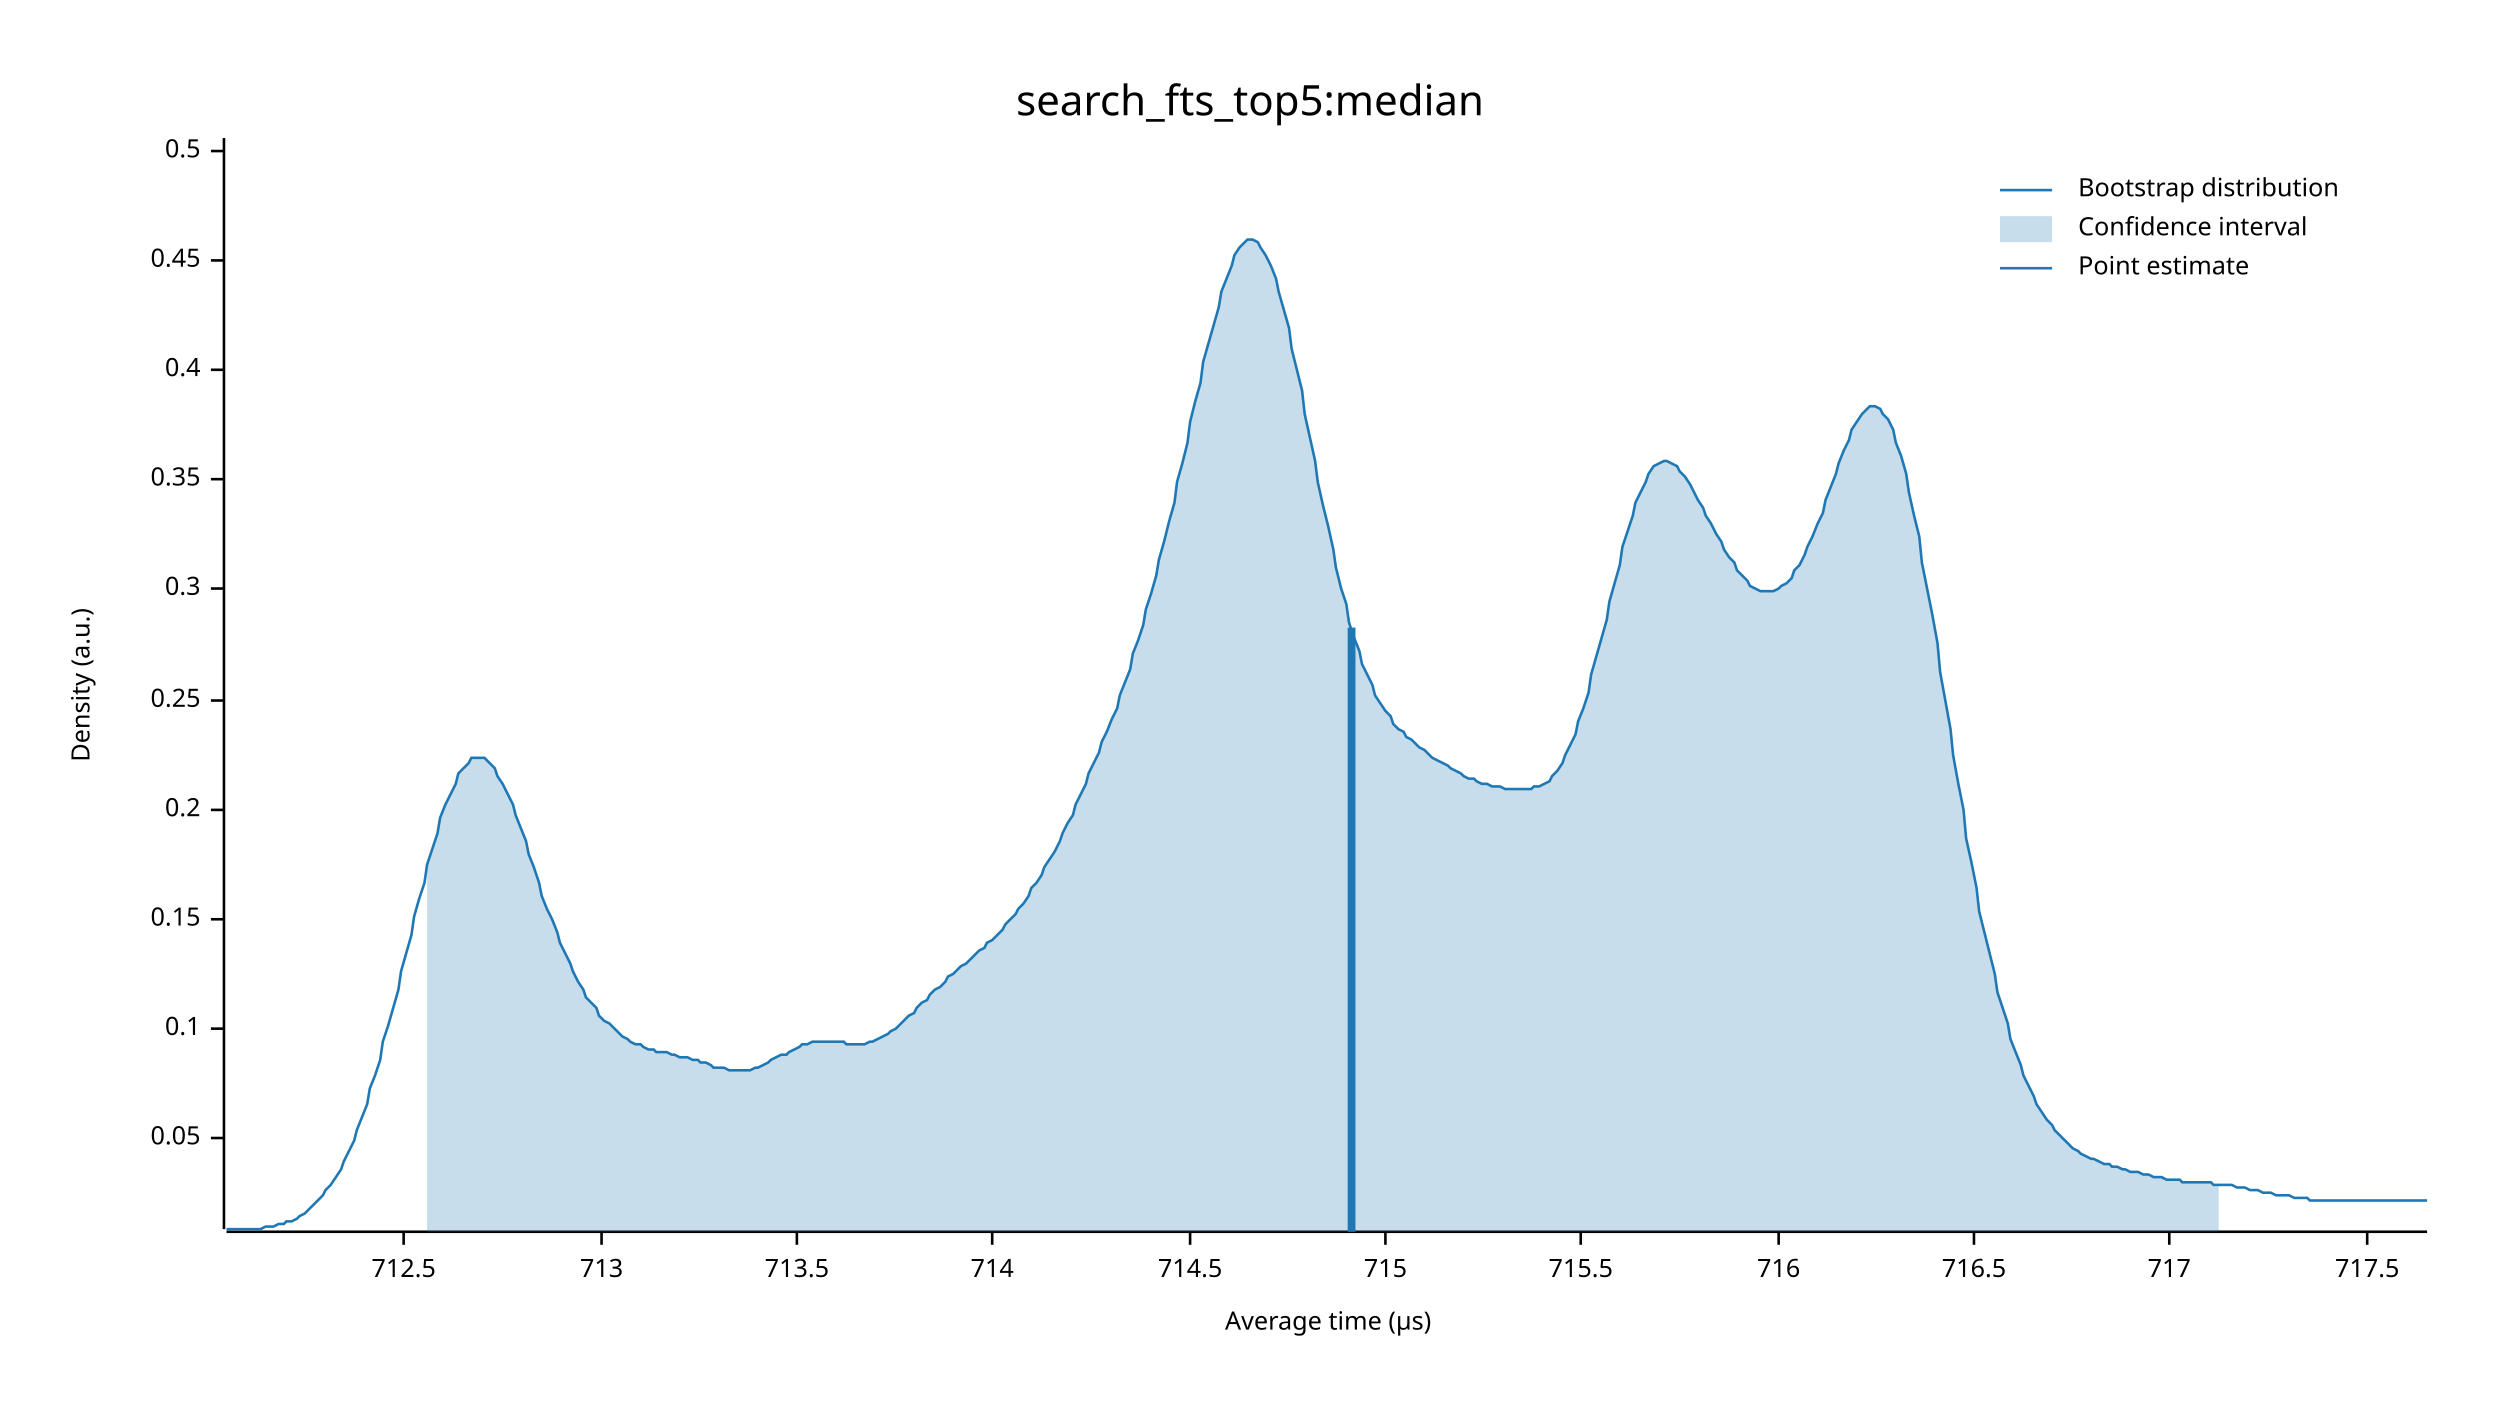
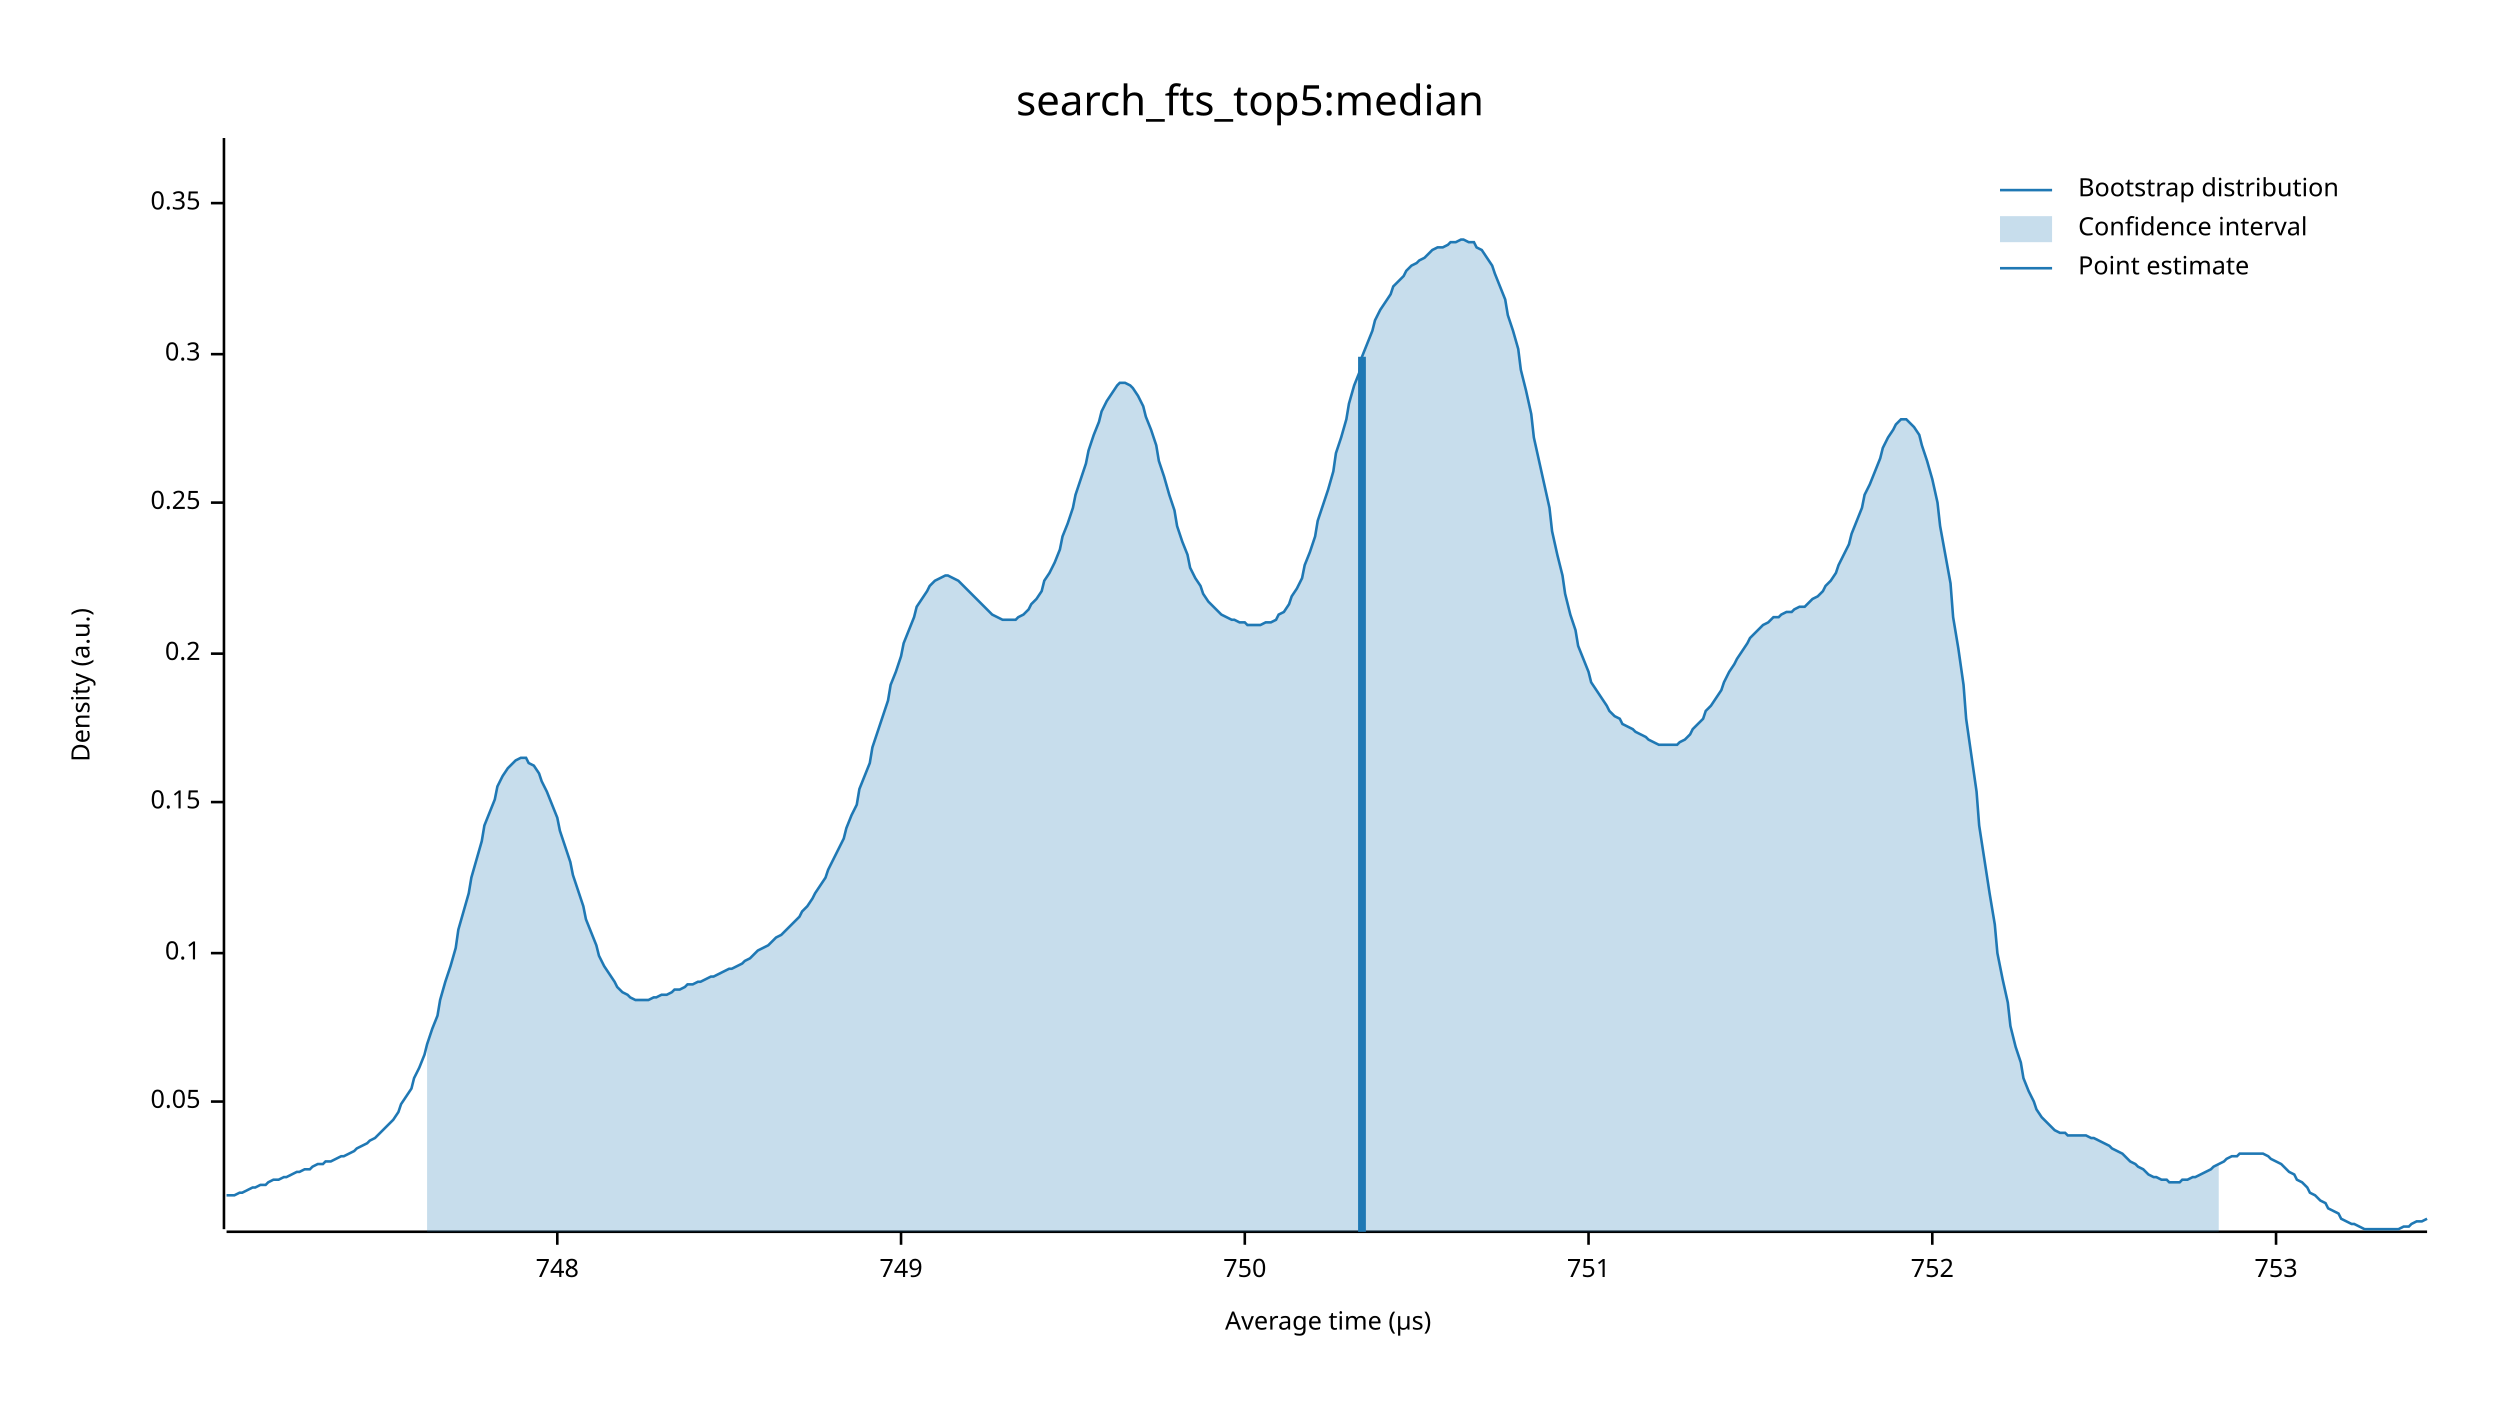
<svg xmlns="http://www.w3.org/2000/svg" width="960" height="540" viewBox="0 0 960 540">
  <text x="480" y="32" dy="0.76em" text-anchor="middle" font-family="sans-serif" font-size="16.129" opacity="1" fill="#000000">
search_fts_top5:median
</text>
  <text x="27" y="263" dy="0.76em" text-anchor="middle" font-family="sans-serif" font-size="9.677" opacity="1" fill="#000000" transform="rotate(270, 27, 263)">
Density (a.u.)
</text>
  <text x="510" y="513" dy="-0.5ex" text-anchor="middle" font-family="sans-serif" font-size="9.677" opacity="1" fill="#000000">
Average time (µs)
</text>
  <polyline fill="none" opacity="1" stroke="#000000" stroke-width="1" points="86,53 86,472 " />
-   <text x="77" y="437" dy="0.5ex" text-anchor="end" font-family="sans-serif" font-size="9.677" opacity="1" fill="#000000">
+   <text x="77" y="423" dy="0.5ex" text-anchor="end" font-family="sans-serif" font-size="9.677" opacity="1" fill="#000000">
0.05
</text>
-   <polyline fill="none" opacity="1" stroke="#000000" stroke-width="1" points="81,437 86,437 " />
-   <text x="77" y="395" dy="0.5ex" text-anchor="end" font-family="sans-serif" font-size="9.677" opacity="1" fill="#000000">
+   <polyline fill="none" opacity="1" stroke="#000000" stroke-width="1" points="81,423 86,423 " />
+   <text x="77" y="366" dy="0.5ex" text-anchor="end" font-family="sans-serif" font-size="9.677" opacity="1" fill="#000000">
0.1
</text>
-   <polyline fill="none" opacity="1" stroke="#000000" stroke-width="1" points="81,395 86,395 " />
-   <text x="77" y="353" dy="0.5ex" text-anchor="end" font-family="sans-serif" font-size="9.677" opacity="1" fill="#000000">
+   <polyline fill="none" opacity="1" stroke="#000000" stroke-width="1" points="81,366 86,366 " />
+   <text x="77" y="308" dy="0.5ex" text-anchor="end" font-family="sans-serif" font-size="9.677" opacity="1" fill="#000000">
0.15
</text>
-   <polyline fill="none" opacity="1" stroke="#000000" stroke-width="1" points="81,353 86,353 " />
-   <text x="77" y="311" dy="0.5ex" text-anchor="end" font-family="sans-serif" font-size="9.677" opacity="1" fill="#000000">
+   <polyline fill="none" opacity="1" stroke="#000000" stroke-width="1" points="81,308 86,308 " />
+   <text x="77" y="251" dy="0.5ex" text-anchor="end" font-family="sans-serif" font-size="9.677" opacity="1" fill="#000000">
0.2
</text>
-   <polyline fill="none" opacity="1" stroke="#000000" stroke-width="1" points="81,311 86,311 " />
-   <text x="77" y="269" dy="0.5ex" text-anchor="end" font-family="sans-serif" font-size="9.677" opacity="1" fill="#000000">
+   <polyline fill="none" opacity="1" stroke="#000000" stroke-width="1" points="81,251 86,251 " />
+   <text x="77" y="193" dy="0.5ex" text-anchor="end" font-family="sans-serif" font-size="9.677" opacity="1" fill="#000000">
0.25
</text>
-   <polyline fill="none" opacity="1" stroke="#000000" stroke-width="1" points="81,269 86,269 " />
-   <text x="77" y="226" dy="0.5ex" text-anchor="end" font-family="sans-serif" font-size="9.677" opacity="1" fill="#000000">
+   <polyline fill="none" opacity="1" stroke="#000000" stroke-width="1" points="81,193 86,193 " />
+   <text x="77" y="136" dy="0.5ex" text-anchor="end" font-family="sans-serif" font-size="9.677" opacity="1" fill="#000000">
0.3
</text>
-   <polyline fill="none" opacity="1" stroke="#000000" stroke-width="1" points="81,226 86,226 " />
-   <text x="77" y="184" dy="0.5ex" text-anchor="end" font-family="sans-serif" font-size="9.677" opacity="1" fill="#000000">
+   <polyline fill="none" opacity="1" stroke="#000000" stroke-width="1" points="81,136 86,136 " />
+   <text x="77" y="78" dy="0.5ex" text-anchor="end" font-family="sans-serif" font-size="9.677" opacity="1" fill="#000000">
0.35
</text>
-   <polyline fill="none" opacity="1" stroke="#000000" stroke-width="1" points="81,184 86,184 " />
-   <text x="77" y="142" dy="0.5ex" text-anchor="end" font-family="sans-serif" font-size="9.677" opacity="1" fill="#000000">
- 0.4
+   <polyline fill="none" opacity="1" stroke="#000000" stroke-width="1" points="81,78 86,78 " />
+   <polyline fill="none" opacity="1" stroke="#000000" stroke-width="1" points="87,473 932,473 " />
+   <text x="214" y="483" dy="0.76em" text-anchor="middle" font-family="sans-serif" font-size="9.677" opacity="1" fill="#000000">
+ 748
</text>
-   <polyline fill="none" opacity="1" stroke="#000000" stroke-width="1" points="81,142 86,142 " />
-   <text x="77" y="100" dy="0.5ex" text-anchor="end" font-family="sans-serif" font-size="9.677" opacity="1" fill="#000000">
- 0.45
+   <polyline fill="none" opacity="1" stroke="#000000" stroke-width="1" points="214,473 214,478 " />
+   <text x="346" y="483" dy="0.76em" text-anchor="middle" font-family="sans-serif" font-size="9.677" opacity="1" fill="#000000">
+ 749
</text>
-   <polyline fill="none" opacity="1" stroke="#000000" stroke-width="1" points="81,100 86,100 " />
-   <text x="77" y="58" dy="0.5ex" text-anchor="end" font-family="sans-serif" font-size="9.677" opacity="1" fill="#000000">
- 0.5
+   <polyline fill="none" opacity="1" stroke="#000000" stroke-width="1" points="346,473 346,478 " />
+   <text x="478" y="483" dy="0.76em" text-anchor="middle" font-family="sans-serif" font-size="9.677" opacity="1" fill="#000000">
+ 750
</text>
-   <polyline fill="none" opacity="1" stroke="#000000" stroke-width="1" points="81,58 86,58 " />
-   <polyline fill="none" opacity="1" stroke="#000000" stroke-width="1" points="87,473 932,473 " />
-   <text x="155" y="483" dy="0.76em" text-anchor="middle" font-family="sans-serif" font-size="9.677" opacity="1" fill="#000000">
- 712.5
+   <polyline fill="none" opacity="1" stroke="#000000" stroke-width="1" points="478,473 478,478 " />
+   <text x="610" y="483" dy="0.76em" text-anchor="middle" font-family="sans-serif" font-size="9.677" opacity="1" fill="#000000">
+ 751
</text>
-   <polyline fill="none" opacity="1" stroke="#000000" stroke-width="1" points="155,473 155,478 " />
-   <text x="231" y="483" dy="0.76em" text-anchor="middle" font-family="sans-serif" font-size="9.677" opacity="1" fill="#000000">
- 713
+   <polyline fill="none" opacity="1" stroke="#000000" stroke-width="1" points="610,473 610,478 " />
+   <text x="742" y="483" dy="0.76em" text-anchor="middle" font-family="sans-serif" font-size="9.677" opacity="1" fill="#000000">
+ 752
</text>
-   <polyline fill="none" opacity="1" stroke="#000000" stroke-width="1" points="231,473 231,478 " />
-   <text x="306" y="483" dy="0.76em" text-anchor="middle" font-family="sans-serif" font-size="9.677" opacity="1" fill="#000000">
- 713.5
+   <polyline fill="none" opacity="1" stroke="#000000" stroke-width="1" points="742,473 742,478 " />
+   <text x="874" y="483" dy="0.76em" text-anchor="middle" font-family="sans-serif" font-size="9.677" opacity="1" fill="#000000">
+ 753
</text>
-   <polyline fill="none" opacity="1" stroke="#000000" stroke-width="1" points="306,473 306,478 " />
-   <text x="381" y="483" dy="0.76em" text-anchor="middle" font-family="sans-serif" font-size="9.677" opacity="1" fill="#000000">
- 714
- </text>
-   <polyline fill="none" opacity="1" stroke="#000000" stroke-width="1" points="381,473 381,478 " />
-   <text x="457" y="483" dy="0.76em" text-anchor="middle" font-family="sans-serif" font-size="9.677" opacity="1" fill="#000000">
- 714.5
- </text>
-   <polyline fill="none" opacity="1" stroke="#000000" stroke-width="1" points="457,473 457,478 " />
-   <text x="532" y="483" dy="0.76em" text-anchor="middle" font-family="sans-serif" font-size="9.677" opacity="1" fill="#000000">
- 715
- </text>
-   <polyline fill="none" opacity="1" stroke="#000000" stroke-width="1" points="532,473 532,478 " />
-   <text x="607" y="483" dy="0.76em" text-anchor="middle" font-family="sans-serif" font-size="9.677" opacity="1" fill="#000000">
- 715.5
- </text>
-   <polyline fill="none" opacity="1" stroke="#000000" stroke-width="1" points="607,473 607,478 " />
-   <text x="683" y="483" dy="0.76em" text-anchor="middle" font-family="sans-serif" font-size="9.677" opacity="1" fill="#000000">
- 716
- </text>
-   <polyline fill="none" opacity="1" stroke="#000000" stroke-width="1" points="683,473 683,478 " />
-   <text x="758" y="483" dy="0.76em" text-anchor="middle" font-family="sans-serif" font-size="9.677" opacity="1" fill="#000000">
- 716.5
- </text>
-   <polyline fill="none" opacity="1" stroke="#000000" stroke-width="1" points="758,473 758,478 " />
-   <text x="833" y="483" dy="0.76em" text-anchor="middle" font-family="sans-serif" font-size="9.677" opacity="1" fill="#000000">
- 717
- </text>
-   <polyline fill="none" opacity="1" stroke="#000000" stroke-width="1" points="833,473 833,478 " />
-   <text x="909" y="483" dy="0.76em" text-anchor="middle" font-family="sans-serif" font-size="9.677" opacity="1" fill="#000000">
- 717.5
- </text>
-   <polyline fill="none" opacity="1" stroke="#000000" stroke-width="1" points="909,473 909,478 " />
-   <polyline fill="none" opacity="1" stroke="#1F78B4" stroke-width="1" points="87,472 88,472 90,472 92,472 93,472 95,472 97,472 98,472 100,472 102,471 103,471 105,471 107,470 109,470 110,469 112,469 114,468 115,467 117,466 119,464 120,463 122,461 124,459 125,457 127,455 129,452 131,449 132,446 134,442 136,438 137,434 139,429 141,424 142,418 144,413 146,407 147,400 149,394 151,387 153,380 154,373 156,366 158,359 159,352 161,345 163,339 164,332 166,326 168,320 169,314 171,309 173,305 175,301 176,297 178,295 180,293 181,291 183,291 185,291 186,291 188,293 190,295 191,298 193,301 195,305 197,309 198,313 200,318 202,323 203,328 205,333 207,339 208,344 210,349 212,353 214,358 215,362 217,366 219,370 220,373 222,377 224,380 225,383 227,385 229,387 230,390 232,392 234,393 236,395 237,396 239,398 241,399 242,400 244,401 246,401 247,402 249,403 251,403 252,404 254,404 256,404 258,405 259,405 261,406 263,406 264,406 266,407 268,407 269,408 271,408 273,409 274,410 276,410 278,410 280,411 281,411 283,411 285,411 286,411 288,411 290,410 291,410 293,409 295,408 296,407 298,406 300,405 302,405 303,404 305,403 307,402 308,401 310,401 312,400 313,400 315,400 317,400 318,400 320,400 322,400 324,400 325,401 327,401 329,401 330,401 332,401 334,400 335,400 337,399 339,398 341,397 342,396 344,395 346,393 347,392 349,390 351,389 352,387 354,385 356,384 357,382 359,380 361,379 363,377 364,375 366,374 368,372 369,371 371,370 373,368 374,367 376,365 378,364 379,362 381,361 383,359 385,357 386,355 388,353 390,351 391,349 393,347 395,344 396,341 398,339 400,336 401,333 403,330 405,327 407,323 408,320 410,316 412,313 413,309 415,305 417,301 418,297 420,293 422,289 423,285 425,281 427,276 429,272 430,267 432,262 434,257 435,251 437,246 439,240 440,234 442,228 444,221 445,215 447,208 449,200 451,193 452,185 454,178 456,170 457,162 459,154 461,147 462,139 464,132 466,125 468,118 469,112 471,107 473,102 474,98 476,95 478,93 479,92 481,92 483,93 484,95 486,98 488,102 490,107 491,112 493,119 495,126 496,134 498,142 500,150 501,159 503,168 505,177 506,185 508,194 510,202 512,211 513,218 515,226 517,232 518,239 520,245 522,250 523,255 525,259 527,263 528,267 530,270 532,273 534,275 535,278 537,280 539,281 540,283 542,284 544,286 545,287 547,288 549,290 550,291 552,292 554,293 556,294 557,295 559,296 561,297 562,298 564,299 566,299 567,300 569,301 571,301 573,302 574,302 576,302 578,303 579,303 581,303 583,303 584,303 586,303 588,303 589,302 591,302 593,301 595,300 596,298 598,296 600,293 601,290 603,286 605,282 606,277 608,272 610,266 611,259 613,252 615,245 617,238 618,231 620,224 622,217 623,210 625,204 627,198 628,193 630,189 632,185 633,182 635,179 637,178 639,177 640,177 642,178 644,179 645,181 647,183 649,186 650,188 652,192 654,195 655,198 657,201 659,205 661,208 662,211 664,214 666,216 667,219 669,221 671,223 672,225 674,226 676,227 677,227 679,227 681,227 683,226 684,225 686,224 688,222 689,219 691,217 693,213 694,210 696,206 698,201 700,197 701,192 703,187 705,182 706,178 708,173 710,169 711,165 713,162 715,159 716,158 718,156 720,156 722,157 723,159 725,161 727,165 728,170 730,175 732,182 733,189 735,198 737,206 738,216 740,226 742,236 744,247 745,258 747,269 749,280 750,290 752,301 754,311 755,322 757,331 759,341 760,350 762,358 764,366 766,374 767,381 769,387 771,393 772,399 774,404 776,409 777,413 779,417 781,421 782,424 784,427 786,430 788,432 789,434 791,436 793,438 794,439 796,441 798,442 799,443 801,444 803,445 804,445 806,446 808,447 810,447 811,448 813,448 815,449 816,449 818,450 820,450 821,450 823,451 825,451 827,452 828,452 830,452 832,453 833,453 835,453 837,453 838,454 840,454 842,454 843,454 845,454 847,454 849,454 850,455 852,455 854,455 855,455 857,455 859,456 860,456 862,456 864,457 865,457 867,457 869,458 871,458 872,458 874,459 876,459 877,459 879,459 881,460 882,460 884,460 886,460 887,461 889,461 891,461 893,461 894,461 896,461 898,461 899,461 901,461 903,461 904,461 906,461 908,461 909,461 911,461 913,461 915,461 916,461 918,461 920,461 921,461 923,461 925,461 926,461 928,461 930,461 932,461 " />
-   <polygon opacity="0.25" fill="#1F78B4" points="164,332 166,326 168,320 169,314 171,309 173,305 175,301 176,297 178,295 180,293 181,291 183,291 185,291 186,291 188,293 190,295 191,298 193,301 195,305 197,309 198,313 200,318 202,323 203,328 205,333 207,339 208,344 210,349 212,353 214,358 215,362 217,366 219,370 220,373 222,377 224,380 225,383 227,385 229,387 230,390 232,392 234,393 236,395 237,396 239,398 241,399 242,400 244,401 246,401 247,402 249,403 251,403 252,404 254,404 256,404 258,405 259,405 261,406 263,406 264,406 266,407 268,407 269,408 271,408 273,409 274,410 276,410 278,410 280,411 281,411 283,411 285,411 286,411 288,411 290,410 291,410 293,409 295,408 296,407 298,406 300,405 302,405 303,404 305,403 307,402 308,401 310,401 312,400 313,400 315,400 317,400 318,400 320,400 322,400 324,400 325,401 327,401 329,401 330,401 332,401 334,400 335,400 337,399 339,398 341,397 342,396 344,395 346,393 347,392 349,390 351,389 352,387 354,385 356,384 357,382 359,380 361,379 363,377 364,375 366,374 368,372 369,371 371,370 373,368 374,367 376,365 378,364 379,362 381,361 383,359 385,357 386,355 388,353 390,351 391,349 393,347 395,344 396,341 398,339 400,336 401,333 403,330 405,327 407,323 408,320 410,316 412,313 413,309 415,305 417,301 418,297 420,293 422,289 423,285 425,281 427,276 429,272 430,267 432,262 434,257 435,251 437,246 439,240 440,234 442,228 444,221 445,215 447,208 449,200 451,193 452,185 454,178 456,170 457,162 459,154 461,147 462,139 464,132 466,125 468,118 469,112 471,107 473,102 474,98 476,95 478,93 479,92 481,92 483,93 484,95 486,98 488,102 490,107 491,112 493,119 495,126 496,134 498,142 500,150 501,159 503,168 505,177 506,185 508,194 510,202 512,211 513,218 515,226 517,232 518,239 520,245 522,250 523,255 525,259 527,263 528,267 530,270 532,273 534,275 535,278 537,280 539,281 540,283 542,284 544,286 545,287 547,288 549,290 550,291 552,292 554,293 556,294 557,295 559,296 561,297 562,298 564,299 566,299 567,300 569,301 571,301 573,302 574,302 576,302 578,303 579,303 581,303 583,303 584,303 586,303 588,303 589,302 591,302 593,301 595,300 596,298 598,296 600,293 601,290 603,286 605,282 606,277 608,272 610,266 611,259 613,252 615,245 617,238 618,231 620,224 622,217 623,210 625,204 627,198 628,193 630,189 632,185 633,182 635,179 637,178 639,177 640,177 642,178 644,179 645,181 647,183 649,186 650,188 652,192 654,195 655,198 657,201 659,205 661,208 662,211 664,214 666,216 667,219 669,221 671,223 672,225 674,226 676,227 677,227 679,227 681,227 683,226 684,225 686,224 688,222 689,219 691,217 693,213 694,210 696,206 698,201 700,197 701,192 703,187 705,182 706,178 708,173 710,169 711,165 713,162 715,159 716,158 718,156 720,156 722,157 723,159 725,161 727,165 728,170 730,175 732,182 733,189 735,198 737,206 738,216 740,226 742,236 744,247 745,258 747,269 749,280 750,290 752,301 754,311 755,322 757,331 759,341 760,350 762,358 764,366 766,374 767,381 769,387 771,393 772,399 774,404 776,409 777,413 779,417 781,421 782,424 784,427 786,430 788,432 789,434 791,436 793,438 794,439 796,441 798,442 799,443 801,444 803,445 804,445 806,446 808,447 810,447 811,448 813,448 815,449 816,449 818,450 820,450 821,450 823,451 825,451 827,452 828,452 830,452 832,453 833,453 835,453 837,453 838,454 840,454 842,454 843,454 845,454 847,454 849,454 850,455 852,455 852,473 164,473 " />
-   <polyline fill="none" opacity="1" stroke="#1F78B4" stroke-width="3" points="519,473 519,241 " />
+   <polyline fill="none" opacity="1" stroke="#000000" stroke-width="1" points="874,473 874,478 " />
+   <polyline fill="none" opacity="1" stroke="#1F78B4" stroke-width="1" points="87,459 88,459 90,459 92,458 93,458 95,457 97,456 98,456 100,455 102,455 103,454 105,453 107,453 109,452 110,452 112,451 114,450 115,450 117,449 119,449 120,448 122,447 124,447 125,446 127,446 129,445 131,444 132,444 134,443 136,442 137,441 139,440 141,439 142,438 144,437 146,435 147,434 149,432 151,430 153,427 154,424 156,421 158,418 159,414 161,410 163,405 164,401 166,395 168,390 169,384 171,377 173,371 175,364 176,357 178,350 180,343 181,337 183,330 185,323 186,317 188,312 190,307 191,302 193,298 195,295 197,293 198,292 200,291 202,291 203,293 205,294 207,297 208,300 210,304 212,309 214,314 215,319 217,325 219,331 220,336 222,342 224,348 225,353 227,358 229,363 230,367 232,371 234,374 236,377 237,379 239,381 241,382 242,383 244,384 246,384 247,384 249,384 251,383 252,383 254,382 256,382 258,381 259,380 261,380 263,379 264,378 266,378 268,377 269,377 271,376 273,375 274,375 276,374 278,373 280,372 281,372 283,371 285,370 286,369 288,368 290,366 291,365 293,364 295,363 296,362 298,360 300,359 302,357 303,356 305,354 307,352 308,350 310,348 312,345 313,343 315,340 317,337 318,334 320,330 322,326 324,322 325,318 327,313 329,309 330,303 332,298 334,293 335,287 337,281 339,275 341,269 342,263 344,258 346,252 347,247 349,242 351,237 352,233 354,230 356,227 357,225 359,223 361,222 363,221 364,221 366,222 368,223 369,224 371,226 373,228 374,229 376,231 378,233 379,234 381,236 383,237 385,238 386,238 388,238 390,238 391,237 393,236 395,234 396,232 398,230 400,227 401,223 403,220 405,216 407,211 408,206 410,201 412,195 413,190 415,184 417,178 418,173 420,167 422,162 423,158 425,154 427,151 429,148 430,147 432,147 434,148 435,149 437,152 439,156 440,160 442,165 444,171 445,177 447,183 449,190 451,196 452,202 454,208 456,213 457,218 459,222 461,225 462,228 464,231 466,233 468,235 469,236 471,237 473,238 474,238 476,239 478,239 479,240 481,240 483,240 484,240 486,239 488,239 490,238 491,236 493,235 495,232 496,229 498,226 500,222 501,217 503,212 505,206 506,200 508,194 510,188 512,181 513,174 515,168 517,161 518,155 520,148 522,143 523,137 525,132 527,127 528,123 530,119 532,116 534,113 535,110 537,108 539,106 540,104 542,102 544,101 545,100 547,99 549,97 550,96 552,95 554,95 556,94 557,93 559,93 561,92 562,92 564,93 566,93 567,95 569,96 571,99 573,102 574,105 576,110 578,115 579,121 581,127 583,134 584,142 586,150 588,159 589,168 591,177 593,186 595,195 596,204 598,213 600,221 601,228 603,236 605,242 606,248 608,253 610,258 611,262 613,265 615,268 617,271 618,273 620,275 622,276 623,278 625,279 627,280 628,281 630,282 632,283 633,284 635,285 637,286 639,286 640,286 642,286 644,286 645,285 647,284 649,282 650,280 652,278 654,276 655,273 657,271 659,268 661,265 662,262 664,258 666,255 667,253 669,250 671,247 672,245 674,243 676,241 677,240 679,239 681,237 683,237 684,236 686,235 688,235 689,234 691,233 693,233 694,232 696,230 698,229 700,227 701,225 703,223 705,220 706,217 708,213 710,209 711,205 713,200 715,195 716,190 718,186 720,181 722,176 723,172 725,168 727,165 728,163 730,161 732,161 733,162 735,164 737,167 738,171 740,177 742,184 744,193 745,202 747,213 749,224 750,237 752,249 754,263 755,276 757,290 759,304 760,317 762,330 764,343 766,355 767,366 769,376 771,385 772,394 774,402 776,408 777,414 779,419 781,423 782,426 784,429 786,431 788,433 789,434 791,435 793,435 794,436 796,436 798,436 799,436 801,436 803,437 804,437 806,438 808,439 810,440 811,441 813,442 815,443 816,444 818,446 820,447 821,448 823,449 825,451 827,452 828,452 830,453 832,453 833,454 835,454 837,454 838,453 840,453 842,452 843,452 845,451 847,450 849,449 850,448 852,447 854,446 855,445 857,444 859,444 860,443 862,443 864,443 865,443 867,443 869,443 871,444 872,445 874,446 876,447 877,448 879,450 881,451 882,453 884,454 886,456 887,458 889,459 891,461 893,462 894,464 896,465 898,466 899,468 901,469 903,470 904,470 906,471 908,472 909,472 911,472 913,472 915,472 916,472 918,472 920,472 921,472 923,471 925,471 926,470 928,469 930,469 932,468 " />
+   <polygon opacity="0.25" fill="#1F78B4" points="164,401 166,395 168,390 169,384 171,377 173,371 175,364 176,357 178,350 180,343 181,337 183,330 185,323 186,317 188,312 190,307 191,302 193,298 195,295 197,293 198,292 200,291 202,291 203,293 205,294 207,297 208,300 210,304 212,309 214,314 215,319 217,325 219,331 220,336 222,342 224,348 225,353 227,358 229,363 230,367 232,371 234,374 236,377 237,379 239,381 241,382 242,383 244,384 246,384 247,384 249,384 251,383 252,383 254,382 256,382 258,381 259,380 261,380 263,379 264,378 266,378 268,377 269,377 271,376 273,375 274,375 276,374 278,373 280,372 281,372 283,371 285,370 286,369 288,368 290,366 291,365 293,364 295,363 296,362 298,360 300,359 302,357 303,356 305,354 307,352 308,350 310,348 312,345 313,343 315,340 317,337 318,334 320,330 322,326 324,322 325,318 327,313 329,309 330,303 332,298 334,293 335,287 337,281 339,275 341,269 342,263 344,258 346,252 347,247 349,242 351,237 352,233 354,230 356,227 357,225 359,223 361,222 363,221 364,221 366,222 368,223 369,224 371,226 373,228 374,229 376,231 378,233 379,234 381,236 383,237 385,238 386,238 388,238 390,238 391,237 393,236 395,234 396,232 398,230 400,227 401,223 403,220 405,216 407,211 408,206 410,201 412,195 413,190 415,184 417,178 418,173 420,167 422,162 423,158 425,154 427,151 429,148 430,147 432,147 434,148 435,149 437,152 439,156 440,160 442,165 444,171 445,177 447,183 449,190 451,196 452,202 454,208 456,213 457,218 459,222 461,225 462,228 464,231 466,233 468,235 469,236 471,237 473,238 474,238 476,239 478,239 479,240 481,240 483,240 484,240 486,239 488,239 490,238 491,236 493,235 495,232 496,229 498,226 500,222 501,217 503,212 505,206 506,200 508,194 510,188 512,181 513,174 515,168 517,161 518,155 520,148 522,143 523,137 525,132 527,127 528,123 530,119 532,116 534,113 535,110 537,108 539,106 540,104 542,102 544,101 545,100 547,99 549,97 550,96 552,95 554,95 556,94 557,93 559,93 561,92 562,92 564,93 566,93 567,95 569,96 571,99 573,102 574,105 576,110 578,115 579,121 581,127 583,134 584,142 586,150 588,159 589,168 591,177 593,186 595,195 596,204 598,213 600,221 601,228 603,236 605,242 606,248 608,253 610,258 611,262 613,265 615,268 617,271 618,273 620,275 622,276 623,278 625,279 627,280 628,281 630,282 632,283 633,284 635,285 637,286 639,286 640,286 642,286 644,286 645,285 647,284 649,282 650,280 652,278 654,276 655,273 657,271 659,268 661,265 662,262 664,258 666,255 667,253 669,250 671,247 672,245 674,243 676,241 677,240 679,239 681,237 683,237 684,236 686,235 688,235 689,234 691,233 693,233 694,232 696,230 698,229 700,227 701,225 703,223 705,220 706,217 708,213 710,209 711,205 713,200 715,195 716,190 718,186 720,181 722,176 723,172 725,168 727,165 728,163 730,161 732,161 733,162 735,164 737,167 738,171 740,177 742,184 744,193 745,202 747,213 749,224 750,237 752,249 754,263 755,276 757,290 759,304 760,317 762,330 764,343 766,355 767,366 769,376 771,385 772,394 774,402 776,408 777,414 779,419 781,423 782,426 784,429 786,431 788,433 789,434 791,435 793,435 794,436 796,436 798,436 799,436 801,436 803,437 804,437 806,438 808,439 810,440 811,441 813,442 815,443 816,444 818,446 820,447 821,448 823,449 825,451 827,452 828,452 830,453 832,453 833,454 835,454 837,454 838,453 840,453 842,452 843,452 845,451 847,450 849,449 850,448 852,447 852,473 164,473 " />
+   <polyline fill="none" opacity="1" stroke="#1F78B4" stroke-width="3" points="523,473 523,137 " />
  <text x="798" y="68" dy="0.76em" text-anchor="start" font-family="sans-serif" font-size="9.677" opacity="1" fill="#000000">
Bootstrap distribution
</text>
  <text x="798" y="83" dy="0.76em" text-anchor="start" font-family="sans-serif" font-size="9.677" opacity="1" fill="#000000">
Confidence interval
</text>
  <text x="798" y="98" dy="0.76em" text-anchor="start" font-family="sans-serif" font-size="9.677" opacity="1" fill="#000000">
Point estimate
</text>
  <polyline fill="none" opacity="1" stroke="#1F78B4" stroke-width="1" points="768,73 788,73 " />
  <rect x="768" y="83" width="20" height="10" opacity="0.25" fill="#1F78B4" stroke="none" />
  <polyline fill="none" opacity="1" stroke="#1F78B4" stroke-width="1" points="768,103 788,103 " />
</svg>
